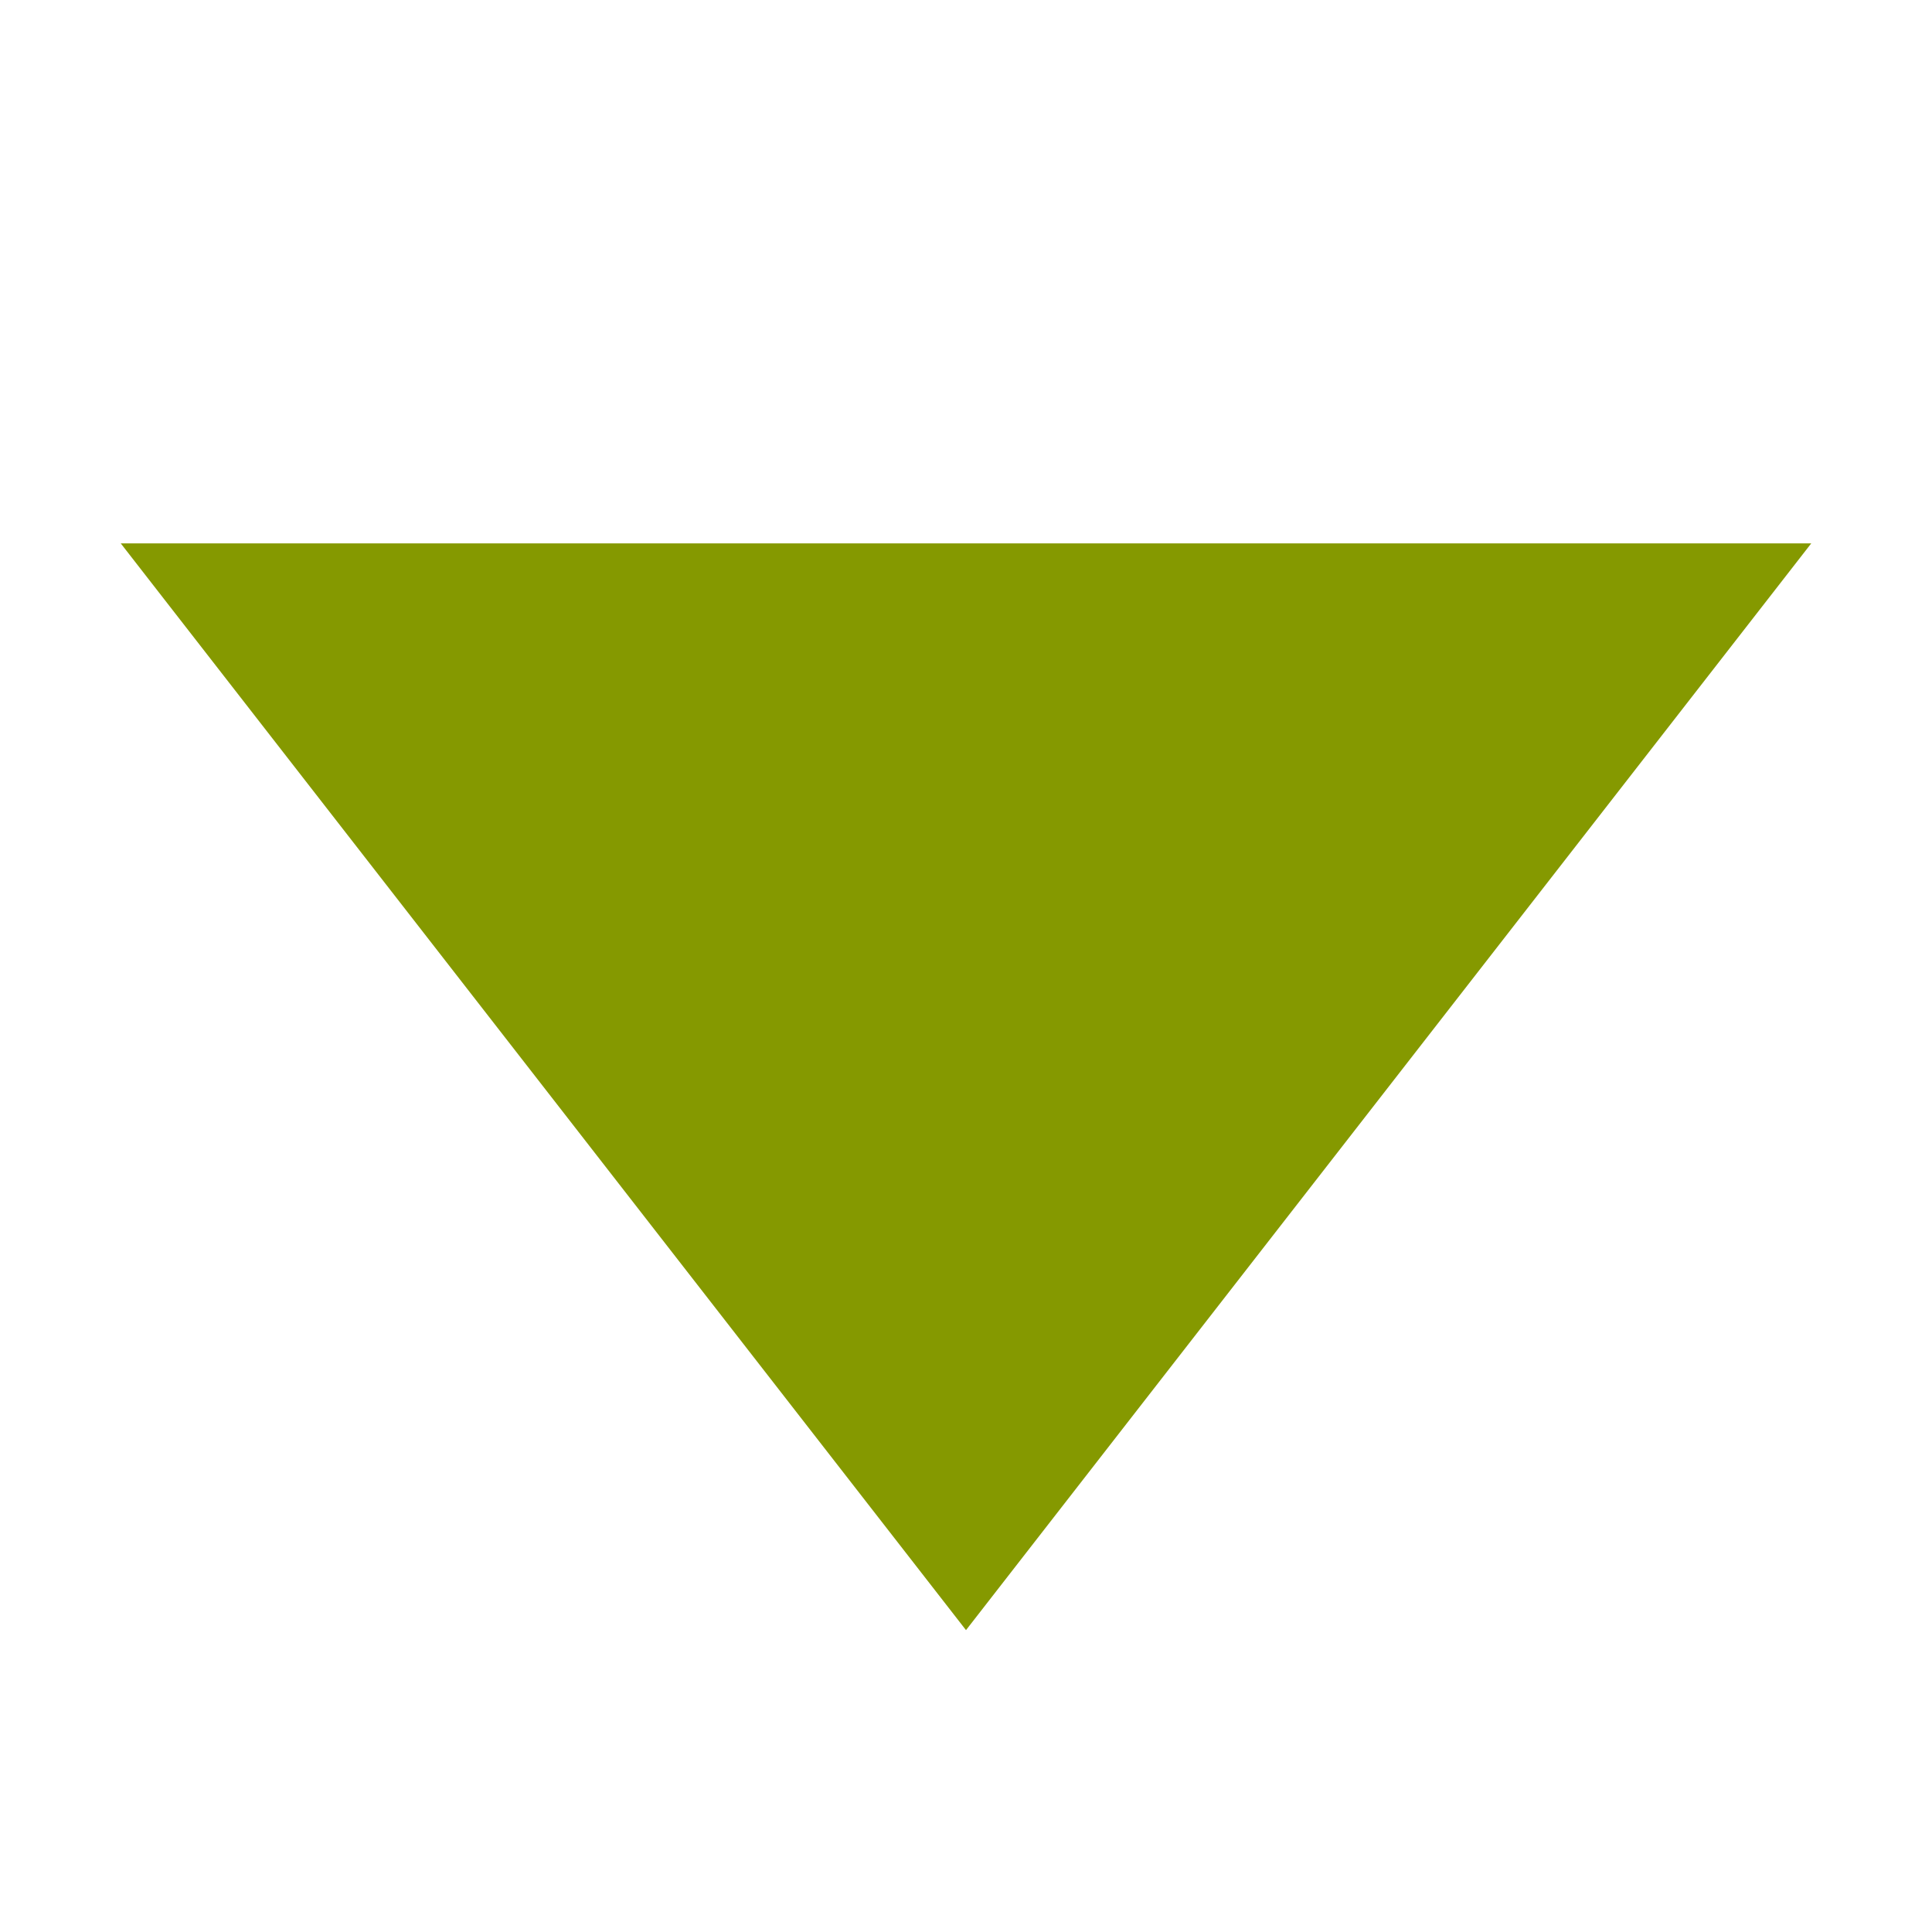
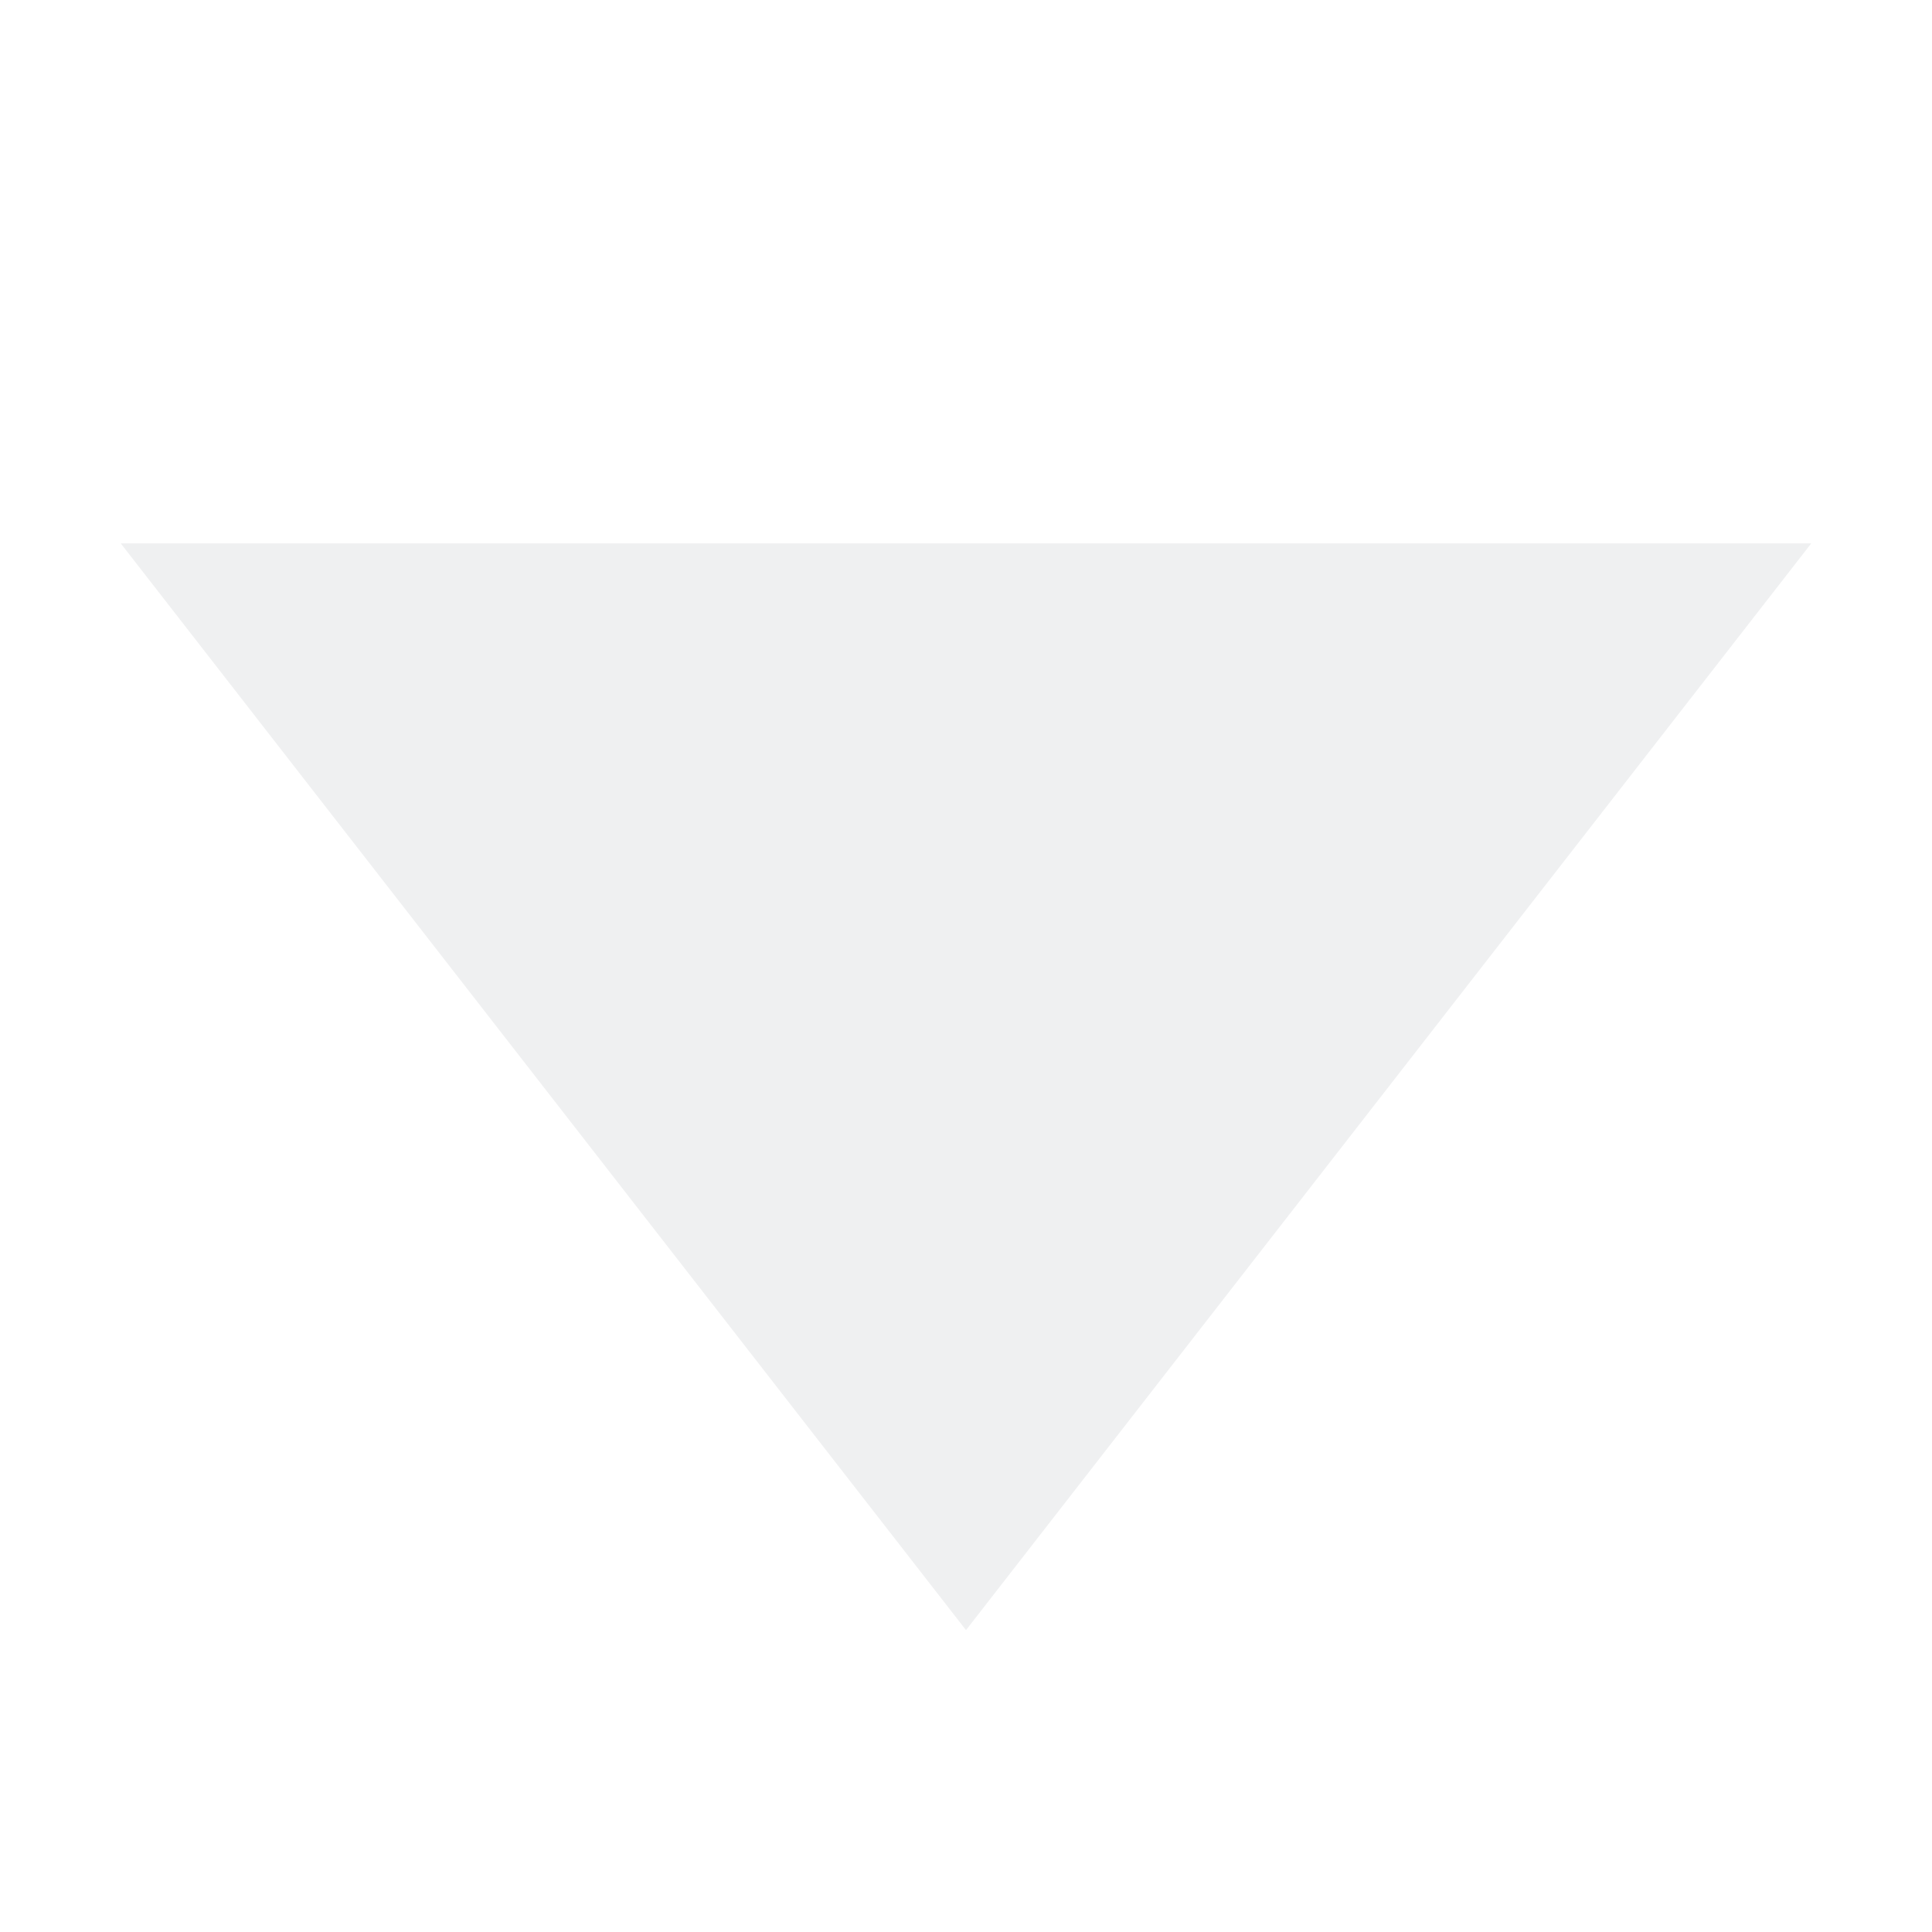
<svg xmlns="http://www.w3.org/2000/svg" viewBox="0 0 32 32">
  <g transform="matrix(0,-2,-2,0,32,39)">
-     <path d="m 15 1 0 14 -9 -7" style="fill:#859900;fill-opacity:1" />
+     <style id="current-color-scheme" type="text/css">.ColorScheme-Text { color:#eff0f1; }</style>
+     <path class="ColorScheme-Text" d="m 15 1 0 14 -9 -7" style="fill:currentColor;fill-opacity:1" />
  </g>
</svg>
